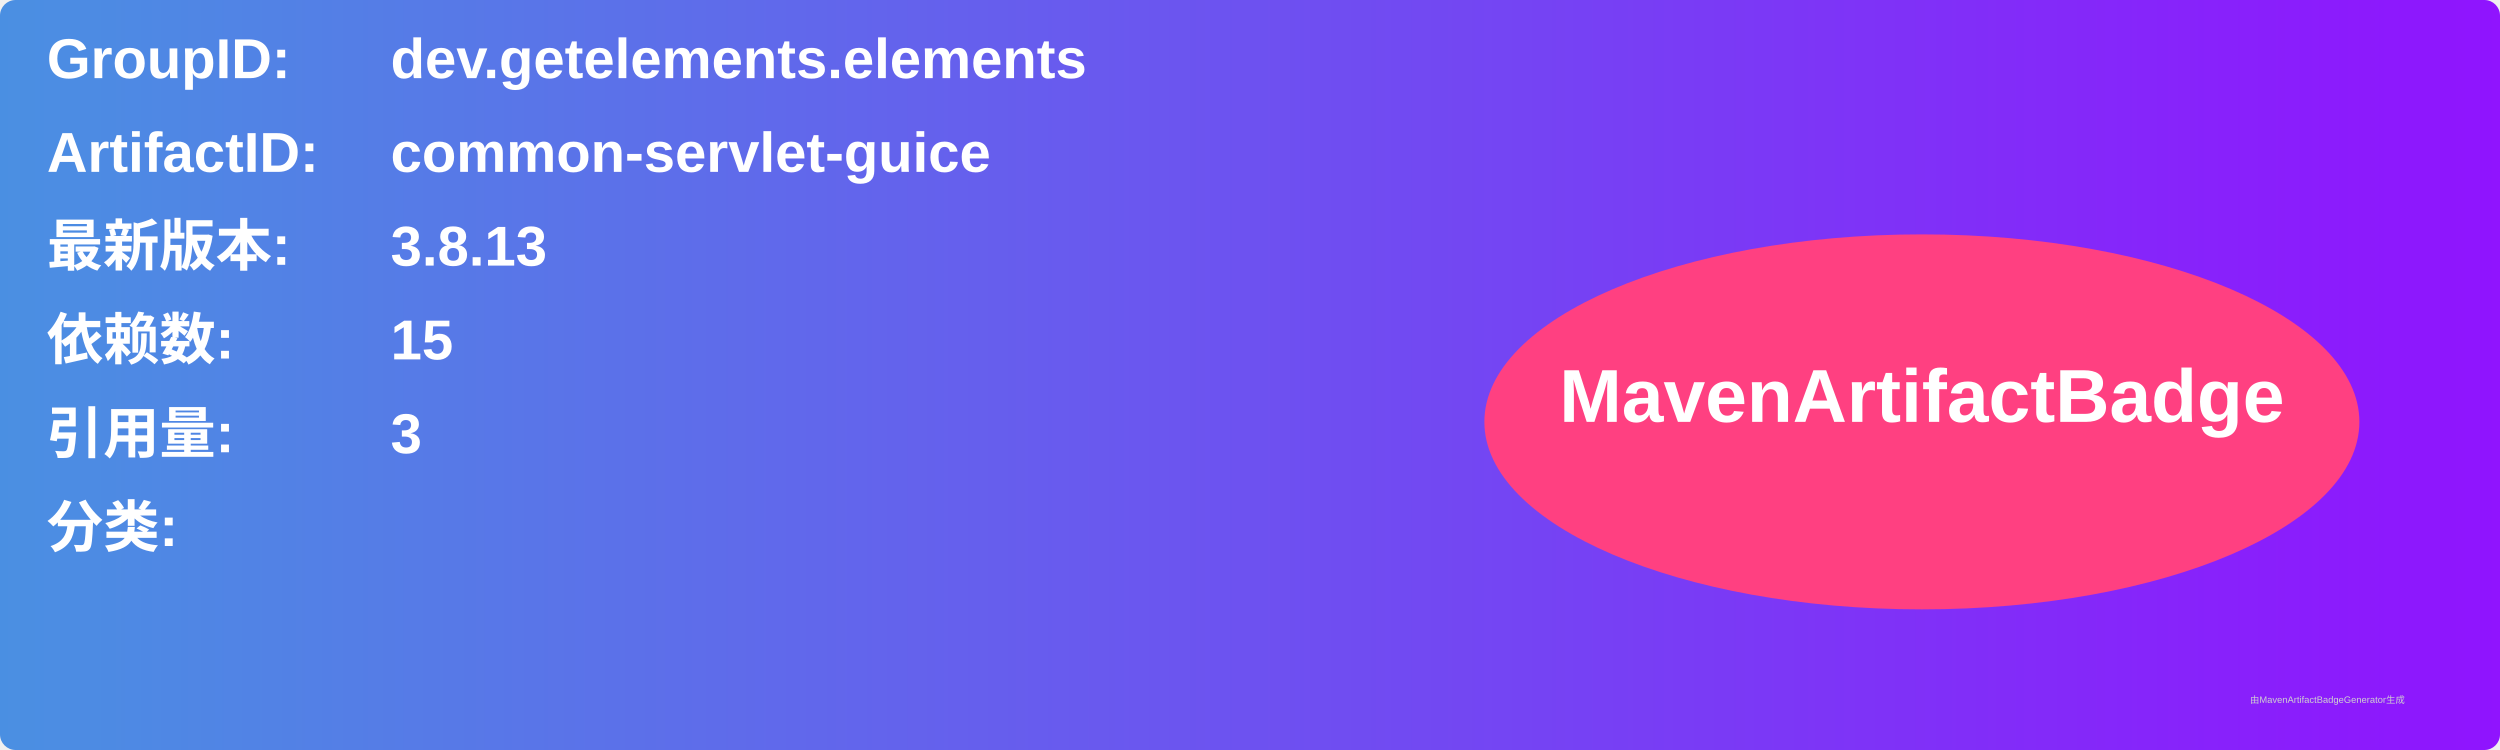
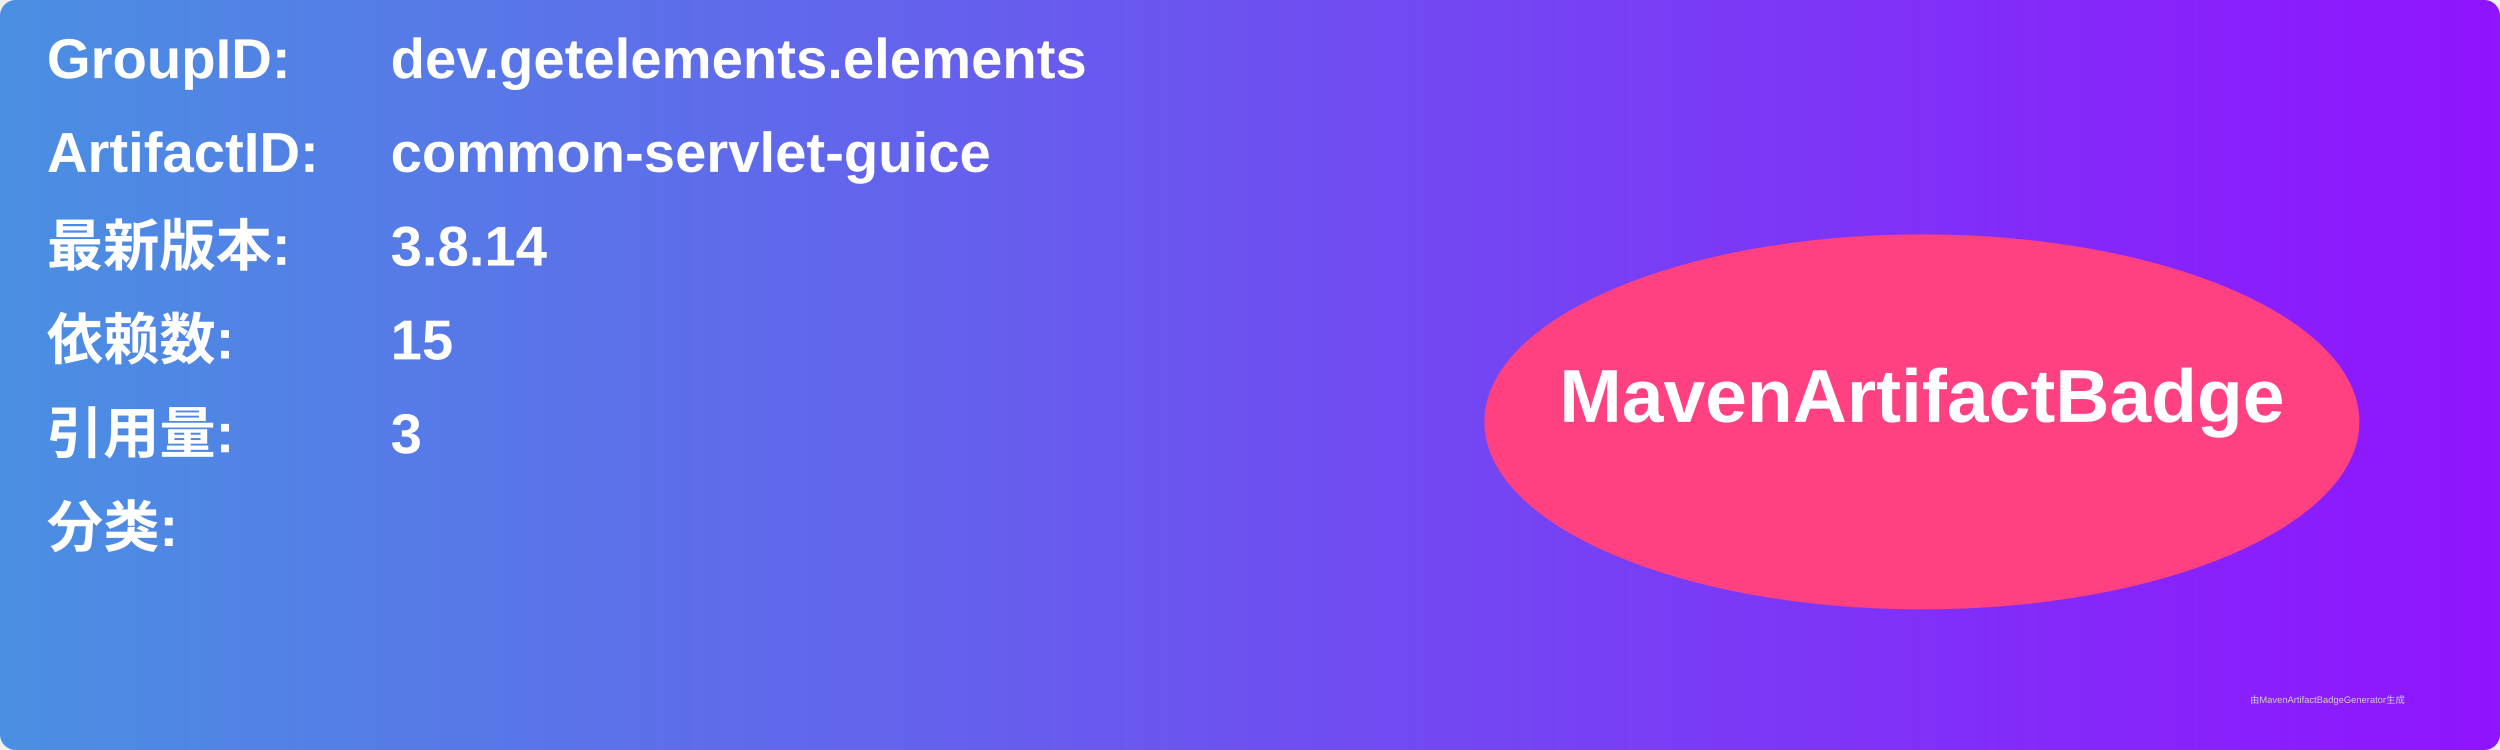
<svg xmlns="http://www.w3.org/2000/svg" width="800" height="240" viewBox="0 0 800 240">
  <linearGradient id="grad" x1="0%" y1="0%" x2="100%" y2="0%">
    <stop offset="0%" stop-color="#4a90e2" />
    <stop offset="100%" stop-color="#9013fe" />
  </linearGradient>
  <rect width="100%" height="100%" rx="5" ry="5" fill="url(#grad)" />
  <g transform="translate(15, 15)">
    <text x="0" y="10" font-family="Arial" font-size="18" fill="white" font-weight="bold" width="260">GroupID:</text>
    <text x="110" y="10" font-family="Arial" font-size="18" fill="white" font-weight="bold" width="460">dev.getelements.elements</text>
    <text x="0" y="40" font-family="Arial" font-size="18" fill="white" font-weight="bold" width="260">ArtifactID:</text>
    <text x="110" y="40" font-family="Arial" font-size="18" fill="white" font-weight="bold" width="460">common-servlet-guice</text>
    <text x="0" y="70" font-family="Arial" font-size="18" fill="white" font-weight="bold">最新版本:</text>
    <text x="110" y="70" font-family="Arial" font-size="18" fill="white" font-weight="bold">
-       <tspan font-weight="bold">3.8.13</tspan>
+       <tspan font-weight="bold">3.8.14</tspan>
    </text>
    <text x="0" y="100" font-family="Arial" font-size="18" fill="white" font-weight="bold">依赖数: </text>
    <text x="110" y="100" font-family="Arial" font-size="18" fill="white">
      <tspan font-weight="bold">15</tspan>
    </text>
    <text x="0" y="130" font-family="Arial" font-size="18" fill="white" font-weight="bold">引用量: </text>
    <text x="110" y="130" font-family="Arial" font-size="18" fill="white">
      <tspan font-weight="bold">3</tspan>
    </text>
    <text x="0" y="160" font-family="Arial" font-size="18" fill="white" font-weight="bold">分类:</text>
    <text x="10" y="190" font-family="Arial" font-size="10" fill="white">
      <tspan font-weight="bold" />
    </text>
    <ellipse cx="600" cy="120" rx="140" ry="60" fill="#ff4081" />
    <text x="600" y="120" text-anchor="middle" font-family="Arial" font-size="24" fill="white" font-weight="bold">MavenArtifactBadge</text>
  </g>
  <text x="720" y="225" font-family="Arial" font-size="3" fill="#d0d0d0">由MavenArtifactBadgeGenerator生成</text>
</svg>
